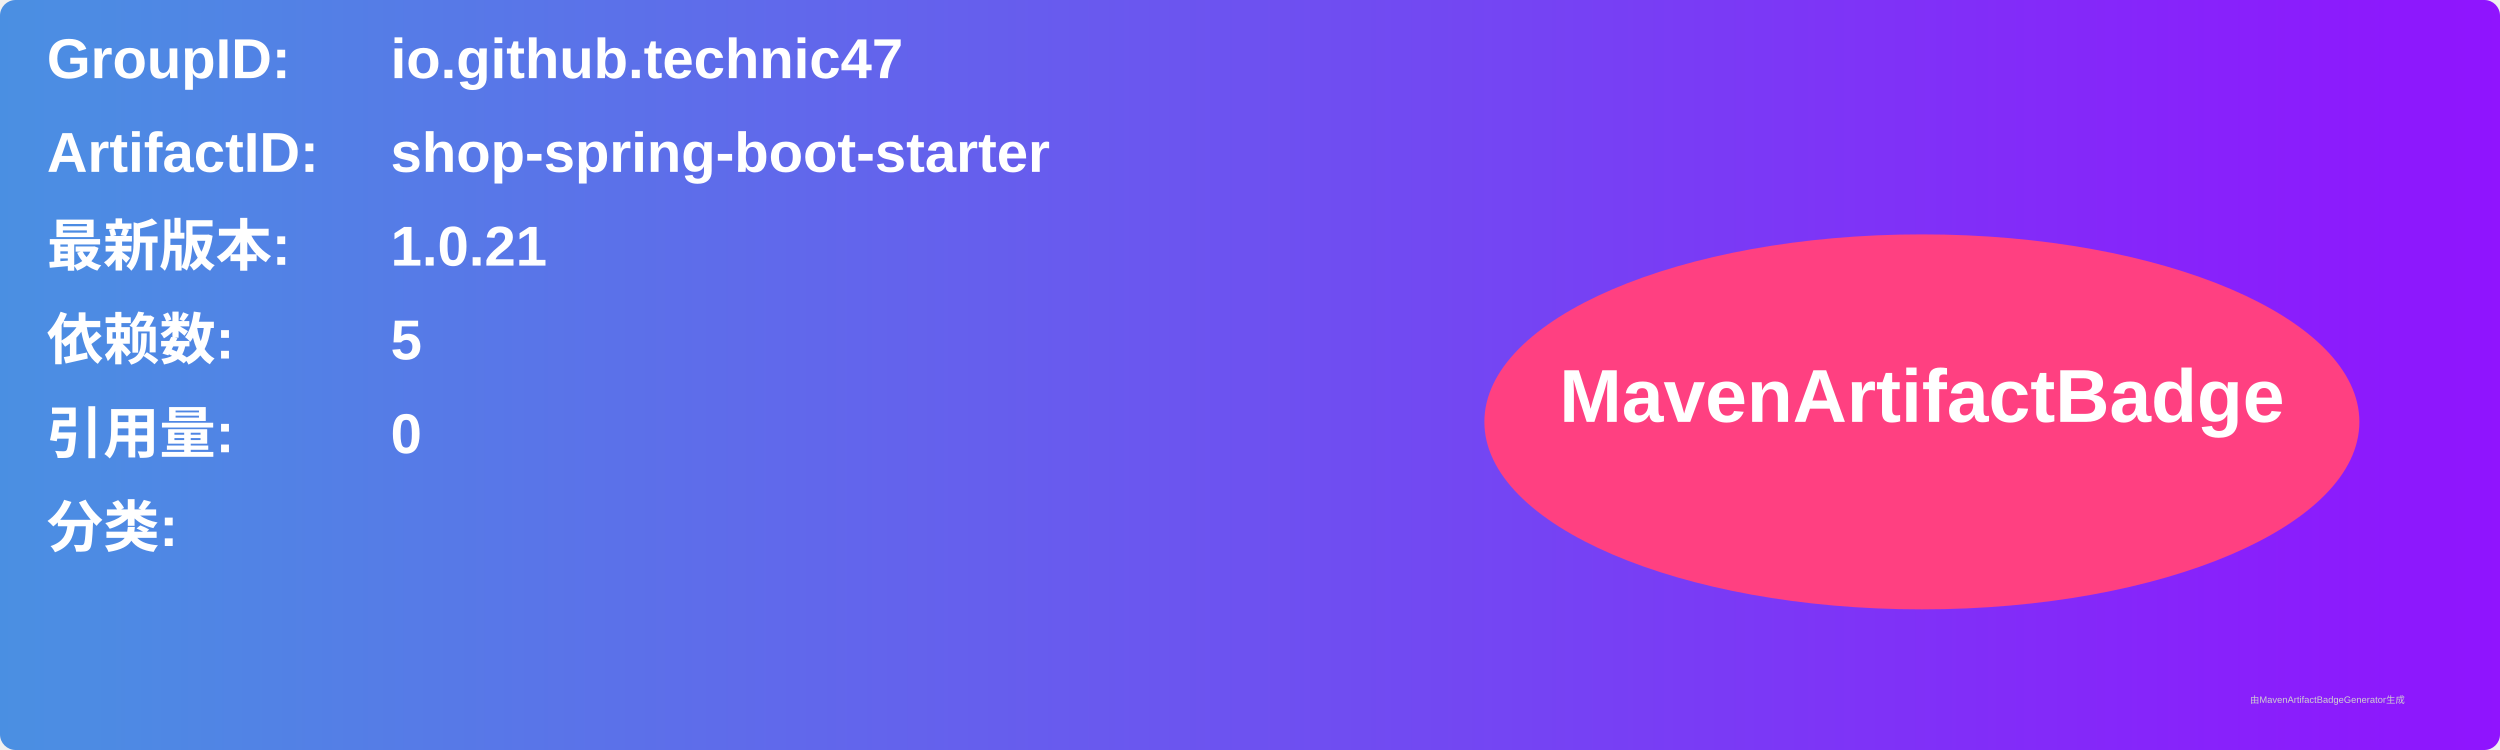
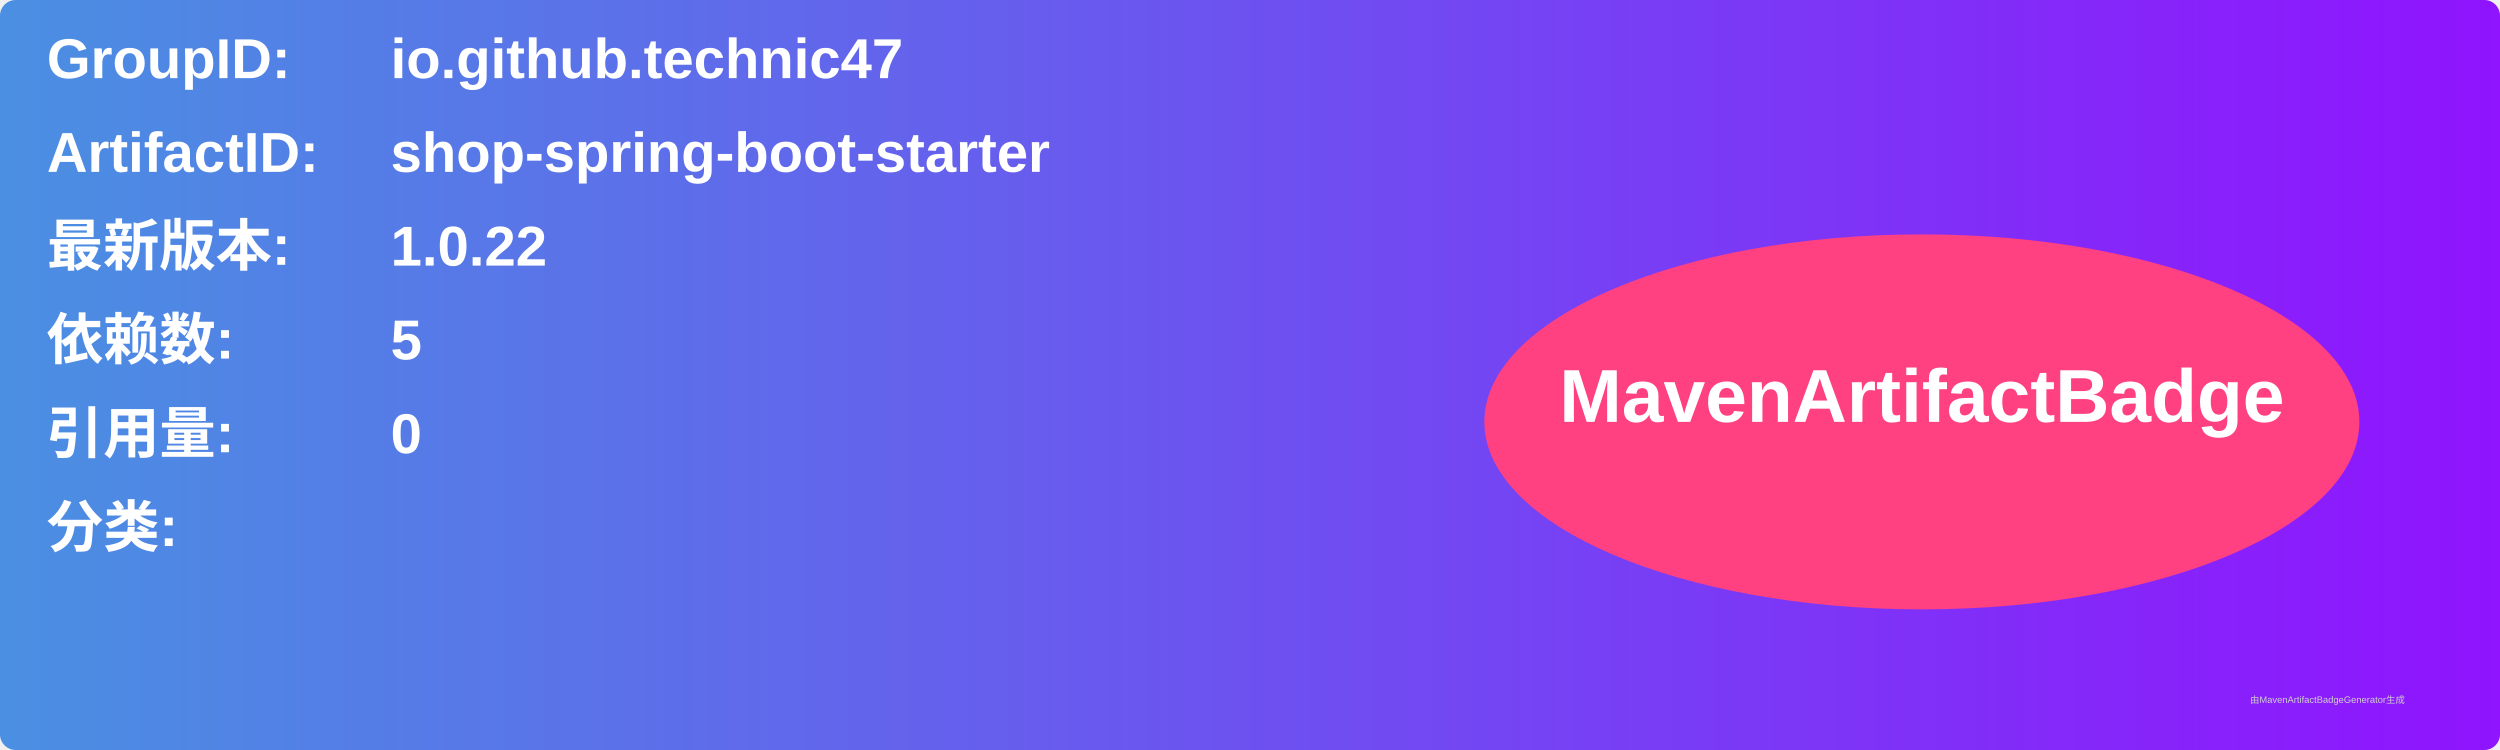
<svg xmlns="http://www.w3.org/2000/svg" width="800" height="240" viewBox="0 0 800 240">
  <linearGradient id="grad" x1="0%" y1="0%" x2="100%" y2="0%">
    <stop offset="0%" stop-color="#4a90e2" />
    <stop offset="100%" stop-color="#9013fe" />
  </linearGradient>
  <rect width="100%" height="100%" rx="5" ry="5" fill="url(#grad)" />
  <g transform="translate(15, 15)">
    <text x="0" y="10" font-family="Arial" font-size="18" fill="white" font-weight="bold" width="260">GroupID:</text>
    <text x="110" y="10" font-family="Arial" font-size="18" fill="white" font-weight="bold" width="460">io.github.technic47</text>
    <text x="0" y="40" font-family="Arial" font-size="18" fill="white" font-weight="bold" width="260">ArtifactID:</text>
    <text x="110" y="40" font-family="Arial" font-size="18" fill="white" font-weight="bold" width="460">shop-spring-boot-starter</text>
    <text x="0" y="70" font-family="Arial" font-size="18" fill="white" font-weight="bold">最新版本:</text>
    <text x="110" y="70" font-family="Arial" font-size="18" fill="white" font-weight="bold">
-       <tspan font-weight="bold">1.0.21</tspan>
+       <tspan font-weight="bold">1.0.22</tspan>
    </text>
    <text x="0" y="100" font-family="Arial" font-size="18" fill="white" font-weight="bold">依赖数: </text>
    <text x="110" y="100" font-family="Arial" font-size="18" fill="white">
      <tspan font-weight="bold">5</tspan>
    </text>
    <text x="0" y="130" font-family="Arial" font-size="18" fill="white" font-weight="bold">引用量: </text>
    <text x="110" y="130" font-family="Arial" font-size="18" fill="white">
      <tspan font-weight="bold">0</tspan>
    </text>
    <text x="0" y="160" font-family="Arial" font-size="18" fill="white" font-weight="bold">分类:</text>
    <text x="10" y="190" font-family="Arial" font-size="10" fill="white">
      <tspan font-weight="bold" />
    </text>
    <ellipse cx="600" cy="120" rx="140" ry="60" fill="#ff4081" />
    <text x="600" y="120" text-anchor="middle" font-family="Arial" font-size="24" fill="white" font-weight="bold">MavenArtifactBadge</text>
  </g>
  <text x="720" y="225" font-family="Arial" font-size="3" fill="#d0d0d0">由MavenArtifactBadgeGenerator生成</text>
</svg>
